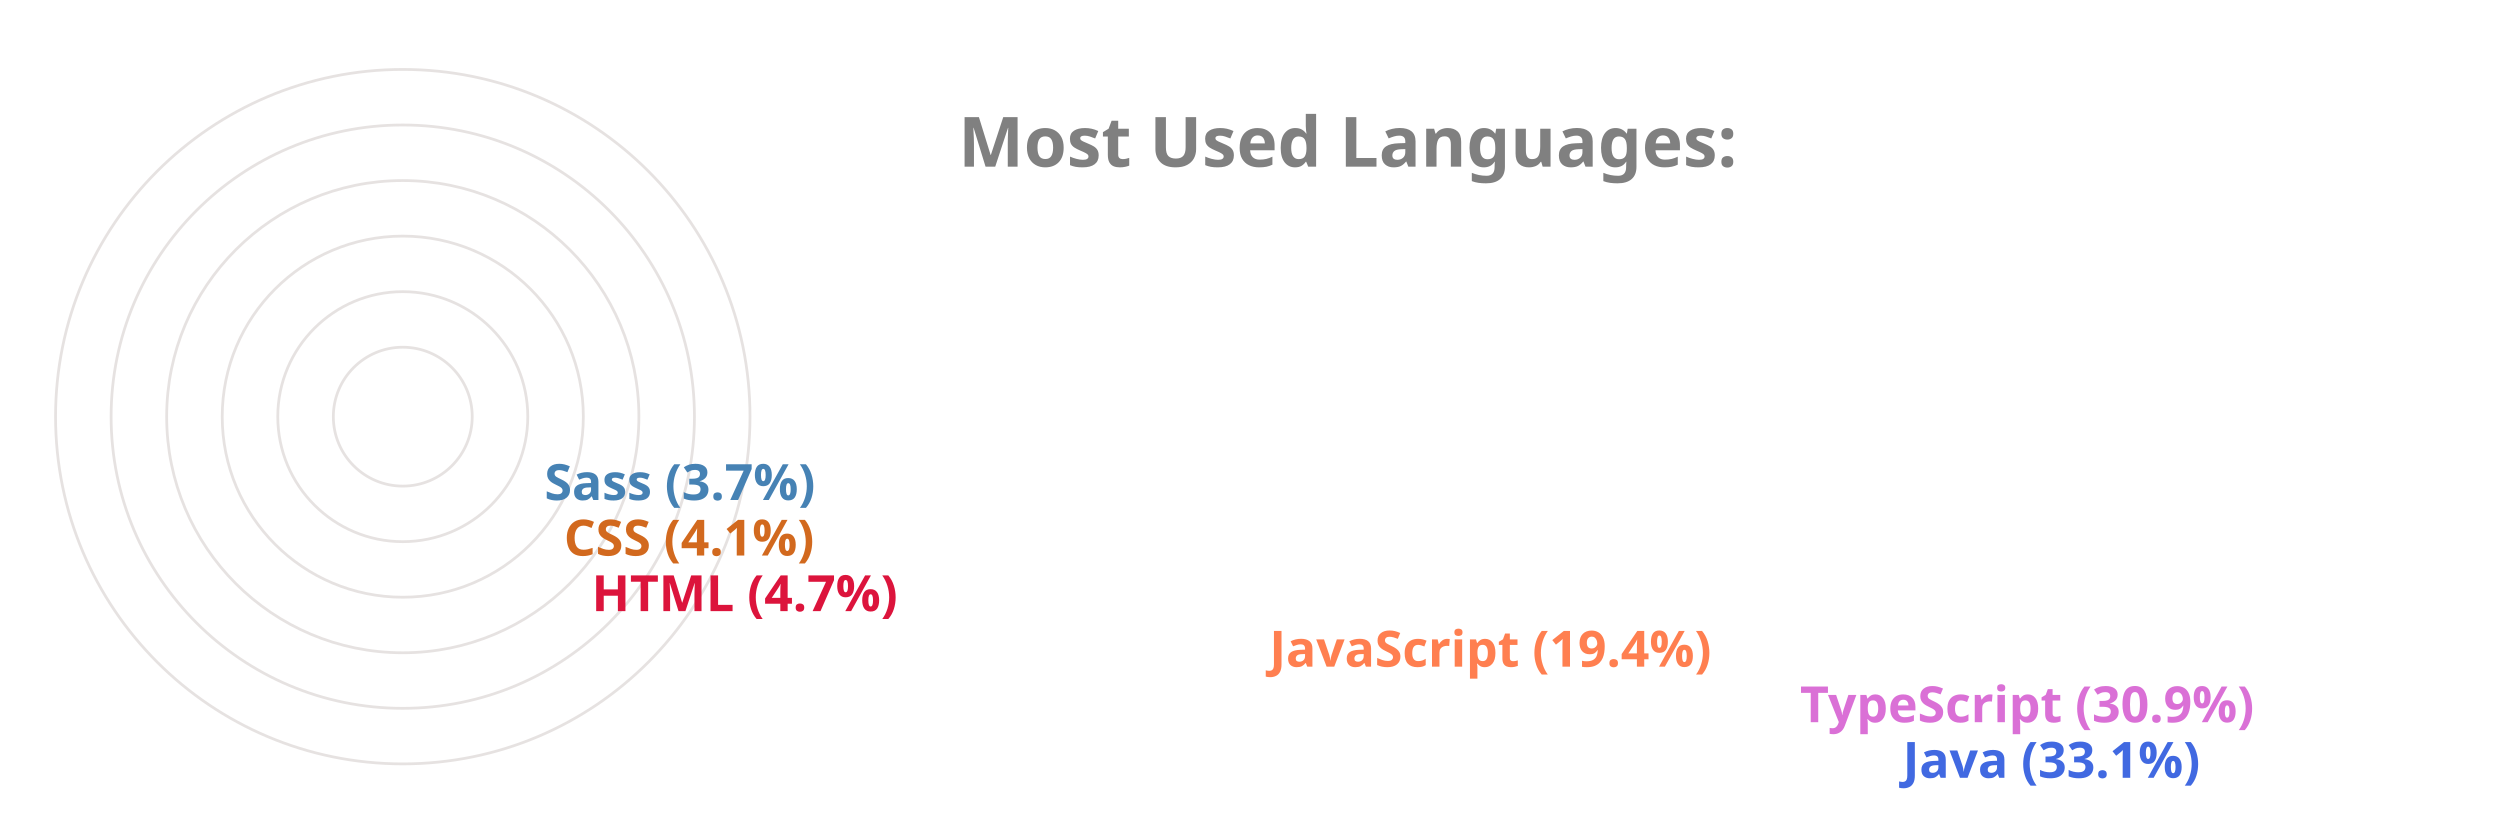
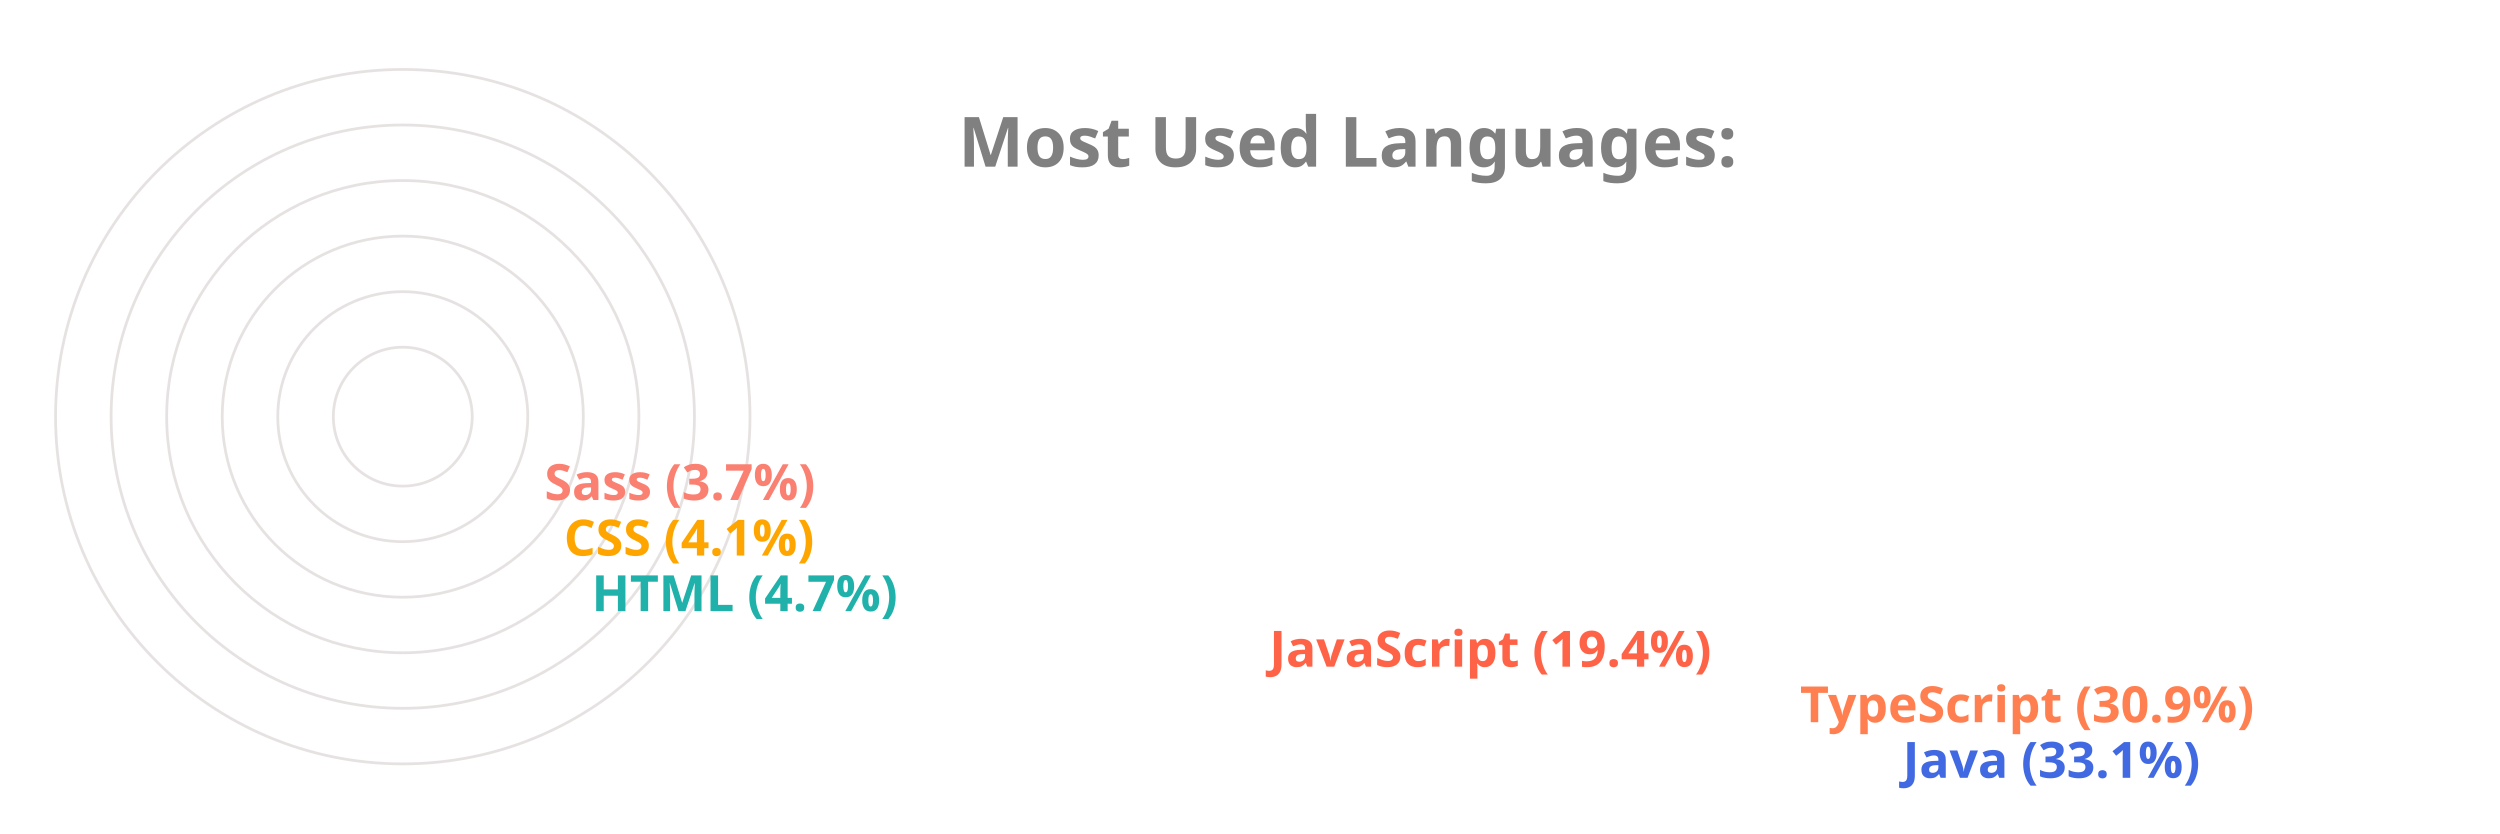
<svg xmlns="http://www.w3.org/2000/svg" viewBox="0 0 650 300" height="200px" width="600px">
  <style>
		.label {
			font: bold 25px sans-serif;
			color: #404040;
			-webkit-text-stroke: 1px white;
	  	}
		.name {
			font: bold 18px sans-serif;
			color: #404040;
	  	}

		.line {
			stroke-dasharray: 1000;
			stroke-dashoffset: 1000;
			animation: dash 3.5s ease-in-out forwards;	
			animation-iteration-count: infinite;
			animation-direction: alternate-reverse;
		}

		.path {
			stroke-dasharray: 1000;
			stroke-dashoffset: 1000;
			animation: dash 3.5s ease-in-out forwards;	
			animation-iteration-count: infinite;
			animation-direction: alternate-reverse;
		}
		  
		@keyframes dash {
			to {
				stroke-dashoffset: 0;
			}
		}

	</style>
  <g stroke="#E6E2E1" fill="none" stroke-width="1">
    <circle cx="20" cy="150" r="125" />
    <circle cx="20" cy="150" r="105" />
    <circle cx="20" cy="150" r="85" />
    <circle cx="20" cy="150" r="65" />
    <circle cx="20" cy="150" r="45" />
    <circle cx="20" cy="150" r="25" />
  </g>
  <g fill="none" stroke-width="20" class="line">
    <line x2="550" y2="275" x1="20" y1="275" stroke="RoyalBlue" />
-     <line x2="513" y2="255" x1="20" y1="255" stroke="Orchid" />
-     <line x2="322" y2="235" x1="20" y1="235" stroke="Coral" />
-     <line x2="78" y2="215" x1="20" y1="215" stroke="Crimson" />
-     <line x2="68" y2="195" x1="20" y1="195" stroke="Chocolate" />
-     <line x2="61" y2="175" x1="20" y1="175" stroke="SteelBlue" />
+     <line x2="513" y2="255" x1="20" y1="255" stroke="Coral" />
+     <line x2="322" y2="235" x1="20" y1="235" stroke="Tomato" />
+     <line x2="78" y2="215" x1="20" y1="215" stroke="LightSeaGreen" />
+     <line x2="68" y2="195" x1="20" y1="195" stroke="Orange" />
+     <line x2="61" y2="175" x1="20" y1="175" stroke="Salmon" />
  </g>
  <g fill="none" stroke-width="20" stroke-linecap="round" class="path">
    <path d="M 20 275 A 125 125 45 0 1 -84 81" stroke="RoyalBlue" />
-     <path d="M 20 255 A 105 105 45 0 1 -70 95" stroke="Orchid" />
-     <path d="M 20 235 A 85 85 45 0 1 -60 122" stroke="Coral" />
-     <path d="M 20 215 A 65 65 45 0 1 -44 144" stroke="Crimson" />
-     <path d="M 20 195 A 45 45 45 0 1 -24 146" stroke="Chocolate" />
-     <path d="M 20 175 A 25 25 45 0 1 -4 148" stroke="SteelBlue" />
+     <path d="M 20 255 A 105 105 45 0 1 -70 95" stroke="Coral" />
+     <path d="M 20 235 A 85 85 45 0 1 -60 122" stroke="Tomato" />
+     <path d="M 20 215 A 65 65 45 0 1 -44 144" stroke="LightSeaGreen" />
+     <path d="M 20 195 A 45 45 45 0 1 -24 146" stroke="Orange" />
+     <path d="M 20 175 A 25 25 45 0 1 -4 148" stroke="Salmon" />
  </g>
  <g class="name">
    <text x="560" y="280" fill="RoyalBlue">Java (33.1%)</text>
-     <text x="523" y="260" fill="Orchid">TypeScript (30.9%)</text>
-     <text x="332" y="240" fill="Coral">JavaScript (19.4%)</text>
-     <text x="88" y="220" fill="Crimson">HTML (4.7%)</text>
-     <text x="78" y="200" fill="Chocolate">CSS (4.1%)</text>
-     <text x="71" y="180" fill="SteelBlue">Sass (3.7%)</text>
+     <text x="523" y="260" fill="Coral">TypeScript (30.9%)</text>
+     <text x="332" y="240" fill="Tomato">JavaScript (19.4%)</text>
+     <text x="88" y="220" fill="LightSeaGreen">HTML (4.7%)</text>
+     <text x="78" y="200" fill="Orange">CSS (4.1%)</text>
+     <text x="71" y="180" fill="Salmon">Sass (3.7%)</text>
  </g>
  <g class="label">
    <text x="220" y="60" fill="grey">Most Used Languages:</text>
  </g>
</svg>
